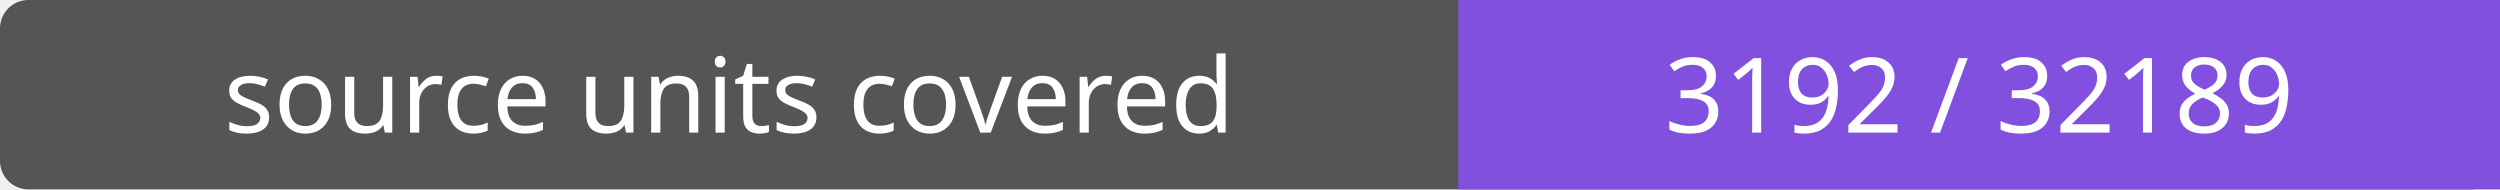
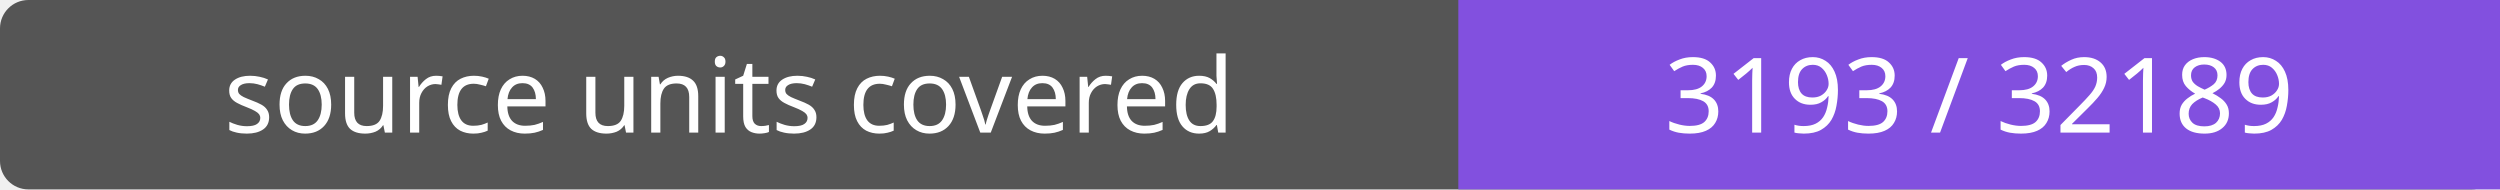
- <svg xmlns="http://www.w3.org/2000/svg" width="264" height="20" role="img" aria-label="source units covered: 3192 / 32189">
+ <svg xmlns="http://www.w3.org/2000/svg" width="264" height="20" role="img" aria-label="source units covered: 3193 / 32189">
  <rect width="264" height="20" rx="3" fill="#555" />
  <path fill="#8250df" d="M154 0h110v20H154z" />
  <g fill="#fff" text-anchor="middle" font-family="Verdana,sans-serif" font-size="11">
    <text x="77.0" y="14">source units covered</text>
-     <text x="209.0" y="14">3192 / 32189</text>
+     <text x="209.0" y="14">3193 / 32189</text>
  </g>
</svg>
